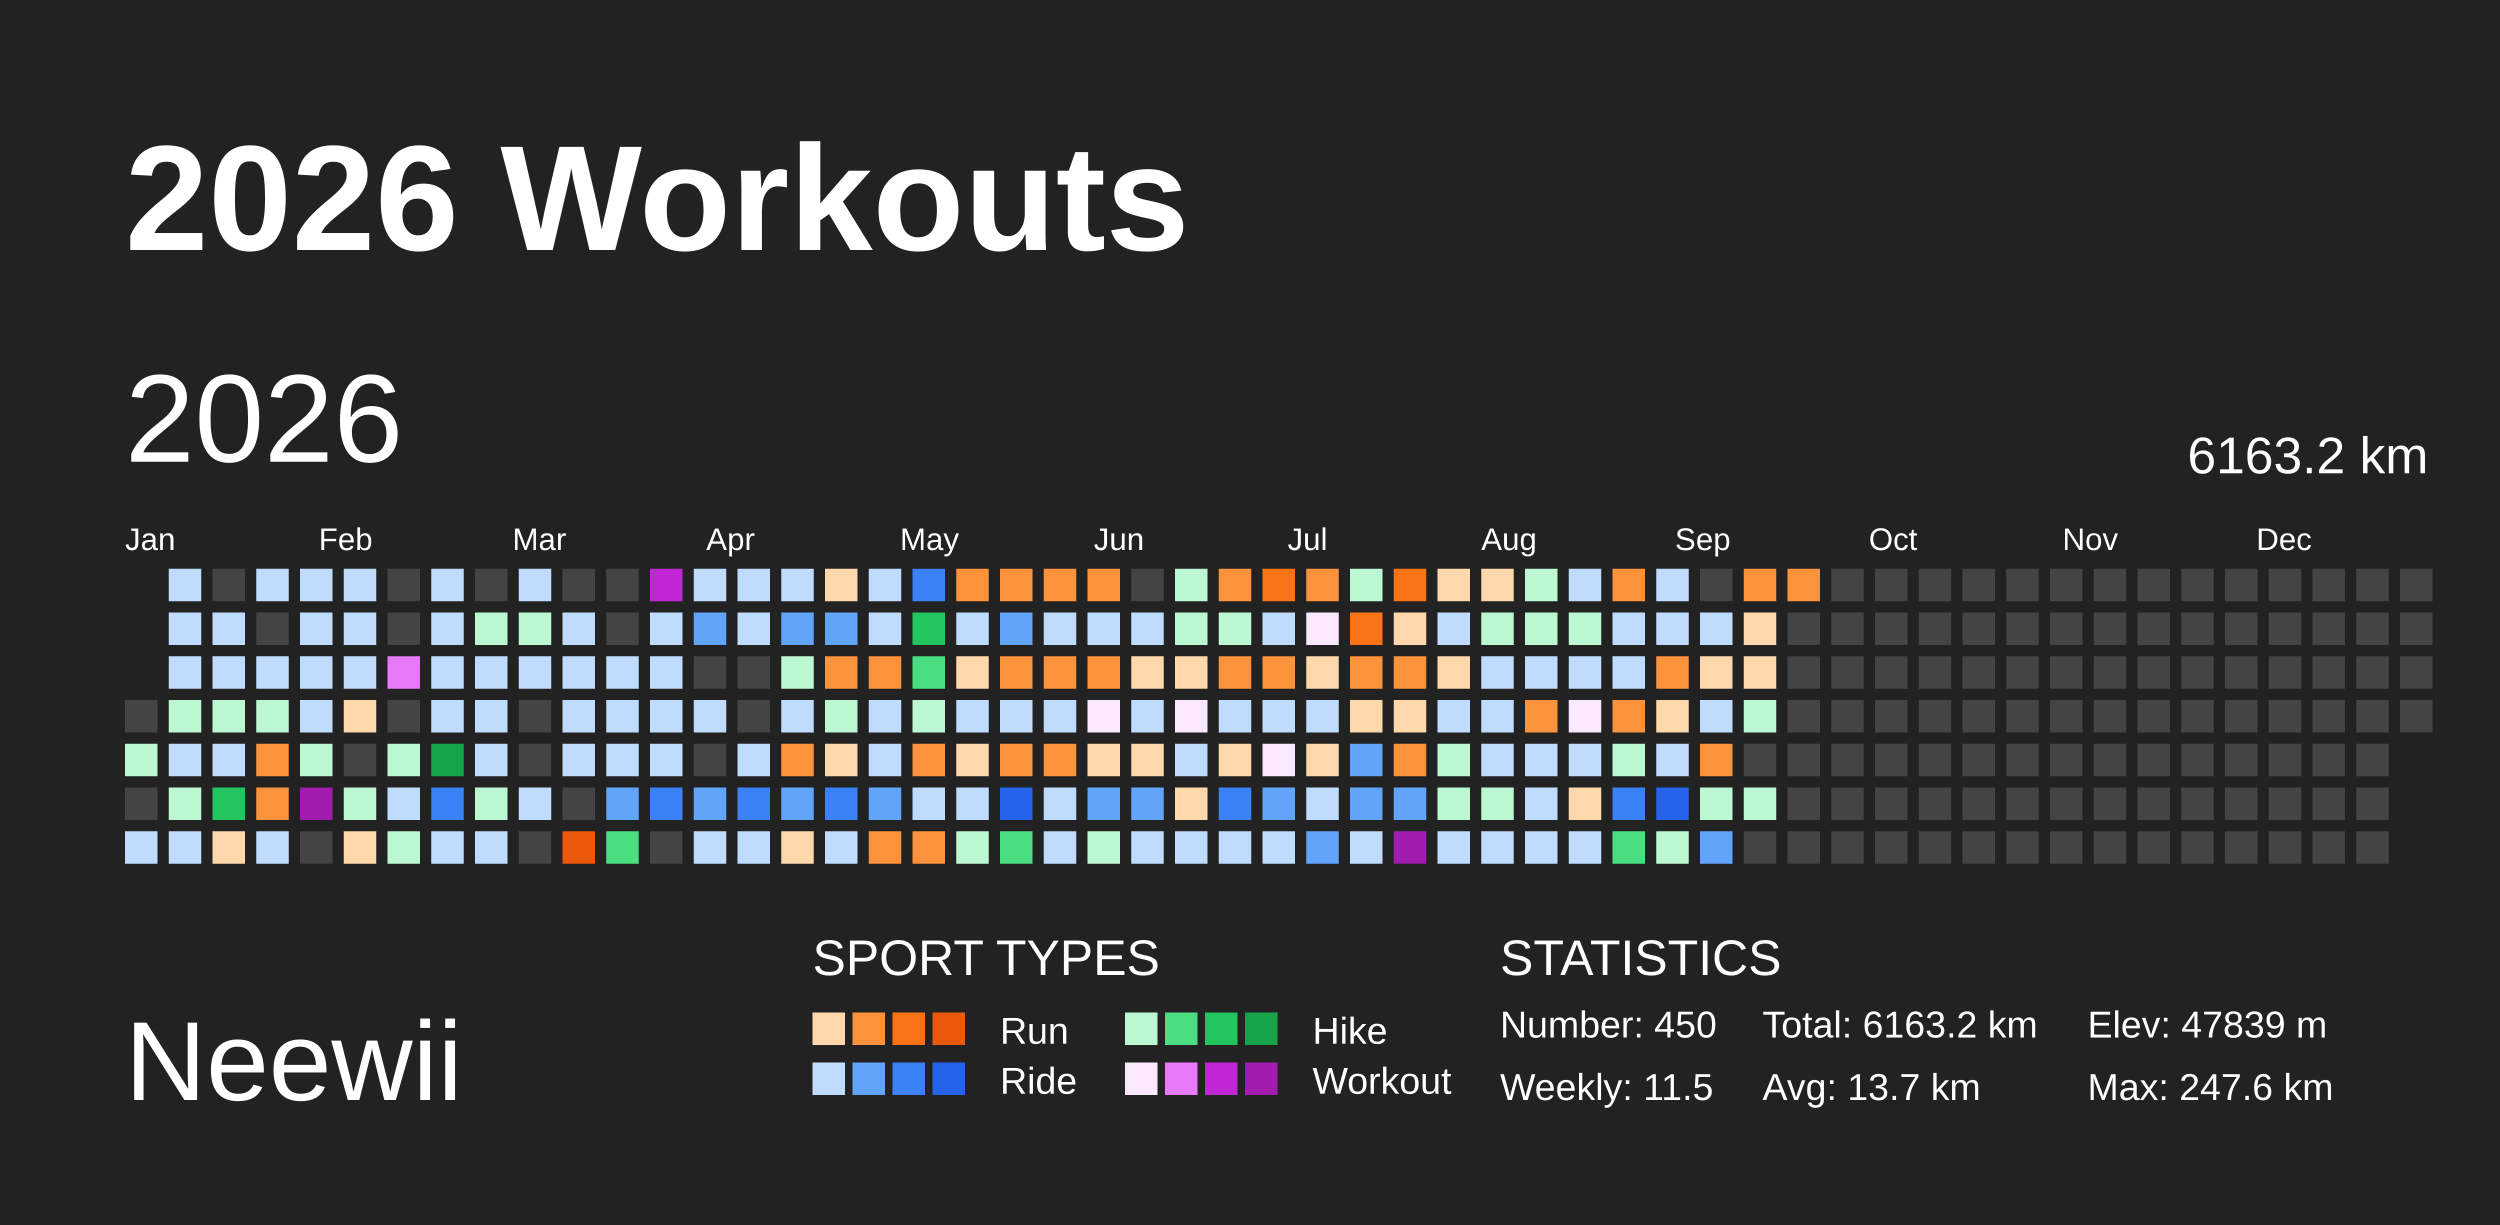
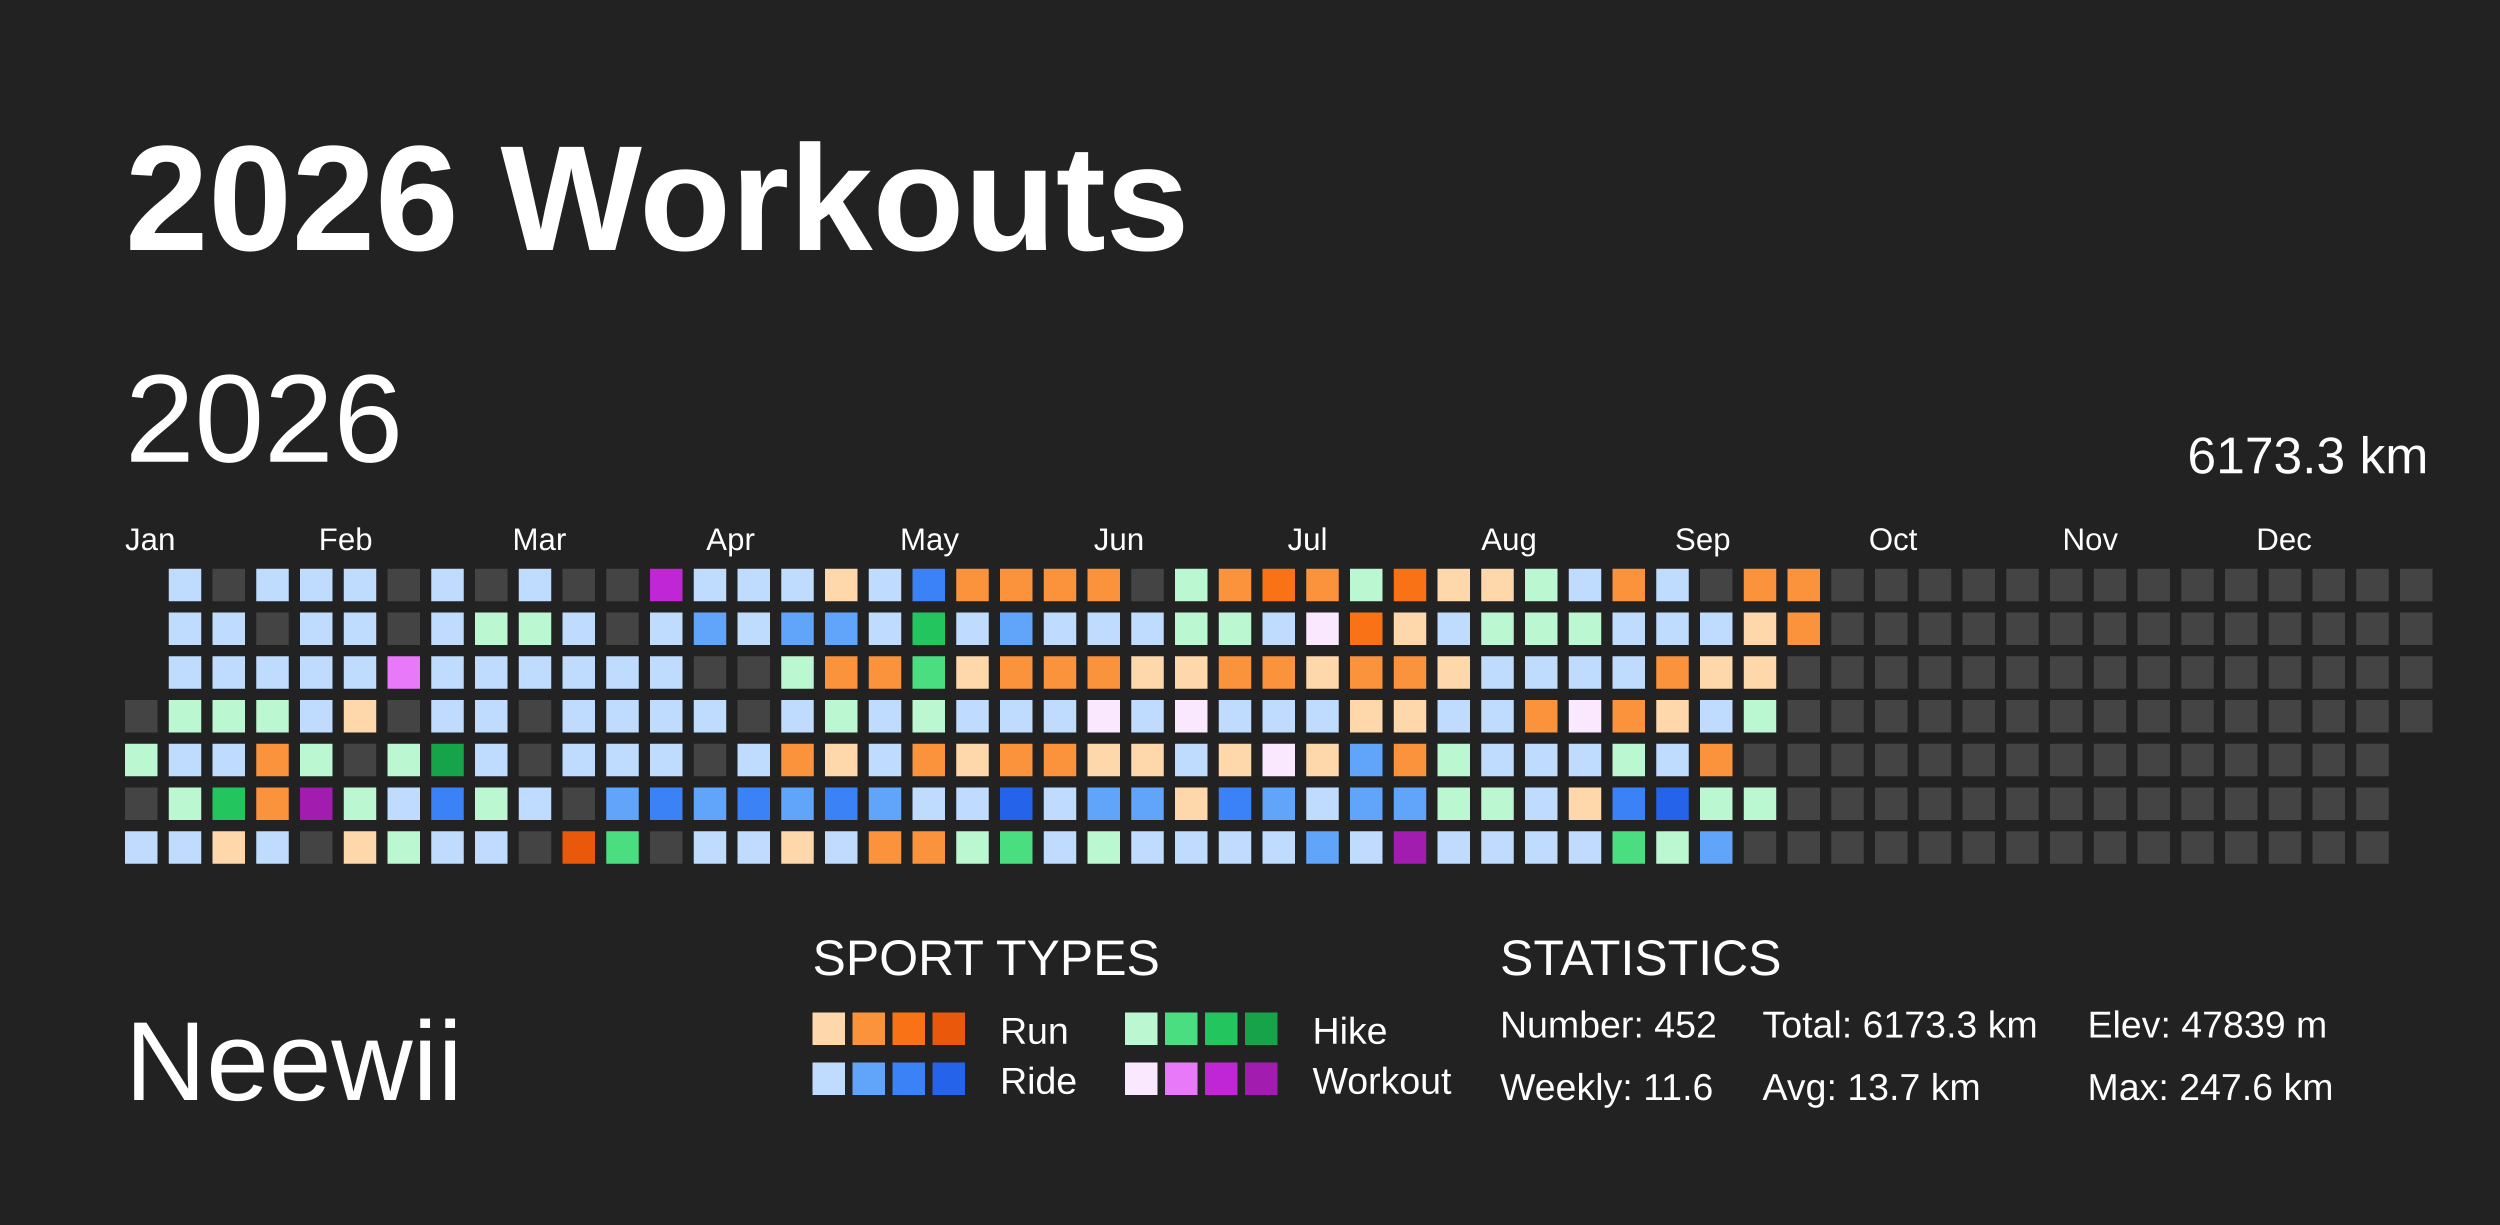
<svg xmlns="http://www.w3.org/2000/svg" baseProfile="full" height="98mm" version="1.1" viewBox="0,0,200,98" width="200mm">
  <defs />
  <rect fill="#222222" height="98" width="200" x="0" y="0" />
  <text fill="#FFFFFF" style="font-size:12px; font-family:Arial; font-weight:bold;" x="10" y="20">2026 Workouts</text>
  <text fill="#FFFFFF" style="font-size:9px; font-family:Arial" x="10" y="88">Neewii</text>
  <text fill="#FFFFFF" style="font-size:4px; font-family:Arial" x="65" y="78">SPORT TYPES</text>
  <rect fill="#fed7aa" height="2.6" width="2.6" x="65.0" y="81" />
  <rect fill="#fb923c" height="2.6" width="2.6" x="68.2" y="81" />
  <rect fill="#f97316" height="2.6" width="2.6" x="71.4" y="81" />
  <rect fill="#ea580c" height="2.6" width="2.6" x="74.6" y="81" />
  <text fill="#FFFFFF" style="font-size:3px; font-family:Arial" x="80" y="83.5">Run</text>
  <rect fill="#bbf7d0" height="2.6" width="2.6" x="90.0" y="81" />
  <rect fill="#4ade80" height="2.6" width="2.6" x="93.2" y="81" />
  <rect fill="#22c55e" height="2.6" width="2.6" x="96.4" y="81" />
  <rect fill="#16a34a" height="2.6" width="2.6" x="99.6" y="81" />
  <text fill="#FFFFFF" style="font-size:3px; font-family:Arial" x="105" y="83.5">Hike</text>
  <rect fill="#bfdbfe" height="2.6" width="2.6" x="65.0" y="85" />
  <rect fill="#60a5fa" height="2.6" width="2.6" x="68.2" y="85" />
  <rect fill="#3b82f6" height="2.6" width="2.6" x="71.4" y="85" />
  <rect fill="#2563eb" height="2.6" width="2.6" x="74.6" y="85" />
  <text fill="#FFFFFF" style="font-size:3px; font-family:Arial" x="80" y="87.5">Ride</text>
  <rect fill="#fae8ff" height="2.6" width="2.6" x="90.0" y="85" />
  <rect fill="#e879f9" height="2.6" width="2.6" x="93.2" y="85" />
  <rect fill="#c026d3" height="2.6" width="2.6" x="96.4" y="85" />
  <rect fill="#a21caf" height="2.6" width="2.6" x="99.6" y="85" />
  <text fill="#FFFFFF" style="font-size:3px; font-family:Arial" x="105" y="87.5">Workout</text>
  <text fill="#FFFFFF" style="font-size:4px; font-family:Arial" x="120" y="78">STATISTICS</text>
-   <text fill="#FFFFFF" style="font-size:3px; font-family:Arial" x="120" y="83">Number: 450</text>
-   <text fill="#FFFFFF" style="font-size:3px; font-family:Arial" x="120" y="88">Weekly: 11.5</text>
-   <text fill="#FFFFFF" style="font-size:3px; font-family:Arial" x="141" y="83">Total: 6163.2 km</text>
+   <text fill="#FFFFFF" style="font-size:3px; font-family:Arial" x="120" y="83">Number: 452</text>
+   <text fill="#FFFFFF" style="font-size:3px; font-family:Arial" x="120" y="88">Weekly: 11.6</text>
+   <text fill="#FFFFFF" style="font-size:3px; font-family:Arial" x="141" y="83">Total: 6173.3 km</text>
  <text fill="#FFFFFF" style="font-size:3px; font-family:Arial" x="141" y="88">Avg: 13.7 km</text>
  <text fill="#FFFFFF" style="font-size:3px; font-family:Arial" x="167" y="83">Elev: 47839 m</text>
  <text fill="#FFFFFF" style="font-size:3px; font-family:Arial" x="167" y="88">Max: 247.6 km</text>
  <text dominant-baseline="hanging" fill="#FFFFFF" style="font-size:10.0px; font-family:Arial;" x="10" y="30">2026</text>
-   <text dominant-baseline="hanging" fill="#FFFFFF" style="font-size:4.125px; font-family:Arial;" x="175" y="35">6163.2 km</text>
+   <text dominant-baseline="hanging" fill="#FFFFFF" style="font-size:4.125px; font-family:Arial;" x="175" y="35">6173.3 km</text>
  <text fill="#FFFFFF" style="font-size:2.5px; font-family:Arial" x="10.0" y="44">Jan</text>
  <text fill="#FFFFFF" style="font-size:2.5px; font-family:Arial" x="25.5" y="44">Feb</text>
  <text fill="#FFFFFF" style="font-size:2.5px; font-family:Arial" x="41.0" y="44">Mar</text>
  <text fill="#FFFFFF" style="font-size:2.5px; font-family:Arial" x="56.5" y="44">Apr</text>
  <text fill="#FFFFFF" style="font-size:2.5px; font-family:Arial" x="72.0" y="44">May</text>
  <text fill="#FFFFFF" style="font-size:2.5px; font-family:Arial" x="87.5" y="44">Jun</text>
  <text fill="#FFFFFF" style="font-size:2.5px; font-family:Arial" x="103.0" y="44">Jul</text>
  <text fill="#FFFFFF" style="font-size:2.5px; font-family:Arial" x="118.5" y="44">Aug</text>
  <text fill="#FFFFFF" style="font-size:2.5px; font-family:Arial" x="134.0" y="44">Sep</text>
  <text fill="#FFFFFF" style="font-size:2.5px; font-family:Arial" x="149.5" y="44">Oct</text>
  <text fill="#FFFFFF" style="font-size:2.5px; font-family:Arial" x="165.0" y="44">Nov</text>
  <text fill="#FFFFFF" style="font-size:2.5px; font-family:Arial" x="180.5" y="44">Dec</text>
  <rect fill="#444444" height="2.6" width="2.6" x="10.0" y="56.0" />
  <rect fill="#bbf7d0" height="2.6" width="2.6" x="10.0" y="59.5" />
  <rect fill="#444444" height="2.6" width="2.6" x="10.0" y="63.0" />
  <rect fill="#bfdbfe" height="2.6" width="2.6" x="10.0" y="66.5" />
  <rect fill="#bfdbfe" height="2.6" width="2.6" x="13.5" y="45.5" />
  <rect fill="#bfdbfe" height="2.6" width="2.6" x="13.5" y="49.0" />
  <rect fill="#bfdbfe" height="2.6" width="2.6" x="13.5" y="52.5" />
  <rect fill="#bbf7d0" height="2.6" width="2.6" x="13.5" y="56.0" />
  <rect fill="#bfdbfe" height="2.6" width="2.6" x="13.5" y="59.5" />
  <rect fill="#bbf7d0" height="2.6" width="2.6" x="13.5" y="63.0" />
  <rect fill="#bfdbfe" height="2.6" width="2.6" x="13.5" y="66.5" />
  <rect fill="#444444" height="2.6" width="2.6" x="17.0" y="45.5" />
  <rect fill="#bfdbfe" height="2.6" width="2.6" x="17.0" y="49.0" />
  <rect fill="#bfdbfe" height="2.6" width="2.6" x="17.0" y="52.5" />
  <rect fill="#bbf7d0" height="2.6" width="2.6" x="17.0" y="56.0" />
  <rect fill="#bfdbfe" height="2.6" width="2.6" x="17.0" y="59.5" />
  <rect fill="#22c55e" height="2.6" width="2.6" x="17.0" y="63.0" />
  <rect fill="#fed7aa" height="2.6" width="2.6" x="17.0" y="66.5" />
  <rect fill="#bfdbfe" height="2.6" width="2.6" x="20.5" y="45.5" />
  <rect fill="#444444" height="2.6" width="2.6" x="20.5" y="49.0" />
  <rect fill="#bfdbfe" height="2.6" width="2.6" x="20.5" y="52.5" />
  <rect fill="#bbf7d0" height="2.6" width="2.6" x="20.5" y="56.0" />
  <rect fill="#fb923c" height="2.6" width="2.6" x="20.5" y="59.5" />
  <rect fill="#fb923c" height="2.6" width="2.6" x="20.5" y="63.0" />
  <rect fill="#bfdbfe" height="2.6" width="2.6" x="20.5" y="66.5" />
  <rect fill="#bfdbfe" height="2.6" width="2.6" x="24.0" y="45.5" />
  <rect fill="#bfdbfe" height="2.6" width="2.6" x="24.0" y="49.0" />
  <rect fill="#bfdbfe" height="2.6" width="2.6" x="24.0" y="52.5" />
  <rect fill="#bfdbfe" height="2.6" width="2.6" x="24.0" y="56.0" />
  <rect fill="#bbf7d0" height="2.6" width="2.6" x="24.0" y="59.5" />
  <rect fill="#a21caf" height="2.6" width="2.6" x="24.0" y="63.0" />
  <rect fill="#444444" height="2.6" width="2.6" x="24.0" y="66.5" />
  <rect fill="#bfdbfe" height="2.6" width="2.6" x="27.5" y="45.5" />
  <rect fill="#bfdbfe" height="2.6" width="2.6" x="27.5" y="49.0" />
  <rect fill="#bfdbfe" height="2.6" width="2.6" x="27.5" y="52.5" />
  <rect fill="#fed7aa" height="2.6" width="2.6" x="27.5" y="56.0" />
  <rect fill="#444444" height="2.6" width="2.6" x="27.5" y="59.5" />
  <rect fill="#bbf7d0" height="2.6" width="2.6" x="27.5" y="63.0" />
  <rect fill="#fed7aa" height="2.6" width="2.6" x="27.5" y="66.5" />
  <rect fill="#444444" height="2.6" width="2.6" x="31.0" y="45.5" />
  <rect fill="#444444" height="2.6" width="2.6" x="31.0" y="49.0" />
  <rect fill="#e879f9" height="2.6" width="2.6" x="31.0" y="52.5" />
  <rect fill="#444444" height="2.6" width="2.6" x="31.0" y="56.0" />
  <rect fill="#bbf7d0" height="2.6" width="2.6" x="31.0" y="59.5" />
  <rect fill="#bfdbfe" height="2.6" width="2.6" x="31.0" y="63.0" />
  <rect fill="#bbf7d0" height="2.6" width="2.6" x="31.0" y="66.5" />
  <rect fill="#bfdbfe" height="2.6" width="2.6" x="34.5" y="45.5" />
  <rect fill="#bfdbfe" height="2.6" width="2.6" x="34.5" y="49.0" />
  <rect fill="#bfdbfe" height="2.6" width="2.6" x="34.5" y="52.5" />
  <rect fill="#bfdbfe" height="2.6" width="2.6" x="34.5" y="56.0" />
  <rect fill="#16a34a" height="2.6" width="2.6" x="34.5" y="59.5" />
  <rect fill="#3b82f6" height="2.6" width="2.6" x="34.5" y="63.0" />
  <rect fill="#bfdbfe" height="2.6" width="2.6" x="34.5" y="66.5" />
  <rect fill="#444444" height="2.6" width="2.6" x="38.0" y="45.5" />
  <rect fill="#bbf7d0" height="2.6" width="2.6" x="38.0" y="49.0" />
  <rect fill="#bfdbfe" height="2.6" width="2.6" x="38.0" y="52.5" />
  <rect fill="#bfdbfe" height="2.6" width="2.6" x="38.0" y="56.0" />
  <rect fill="#bfdbfe" height="2.6" width="2.6" x="38.0" y="59.5" />
  <rect fill="#bbf7d0" height="2.6" width="2.6" x="38.0" y="63.0" />
  <rect fill="#bfdbfe" height="2.6" width="2.6" x="38.0" y="66.5" />
  <rect fill="#bfdbfe" height="2.6" width="2.6" x="41.5" y="45.5" />
  <rect fill="#bbf7d0" height="2.6" width="2.6" x="41.5" y="49.0" />
  <rect fill="#bfdbfe" height="2.6" width="2.6" x="41.5" y="52.5" />
  <rect fill="#444444" height="2.6" width="2.6" x="41.5" y="56.0" />
  <rect fill="#444444" height="2.6" width="2.6" x="41.5" y="59.5" />
  <rect fill="#bfdbfe" height="2.6" width="2.6" x="41.5" y="63.0" />
  <rect fill="#444444" height="2.6" width="2.6" x="41.5" y="66.5" />
  <rect fill="#444444" height="2.6" width="2.6" x="45.0" y="45.5" />
  <rect fill="#bfdbfe" height="2.6" width="2.6" x="45.0" y="49.0" />
  <rect fill="#bfdbfe" height="2.6" width="2.6" x="45.0" y="52.5" />
  <rect fill="#bfdbfe" height="2.6" width="2.6" x="45.0" y="56.0" />
  <rect fill="#bfdbfe" height="2.6" width="2.6" x="45.0" y="59.5" />
  <rect fill="#444444" height="2.6" width="2.6" x="45.0" y="63.0" />
  <rect fill="#ea580c" height="2.6" width="2.6" x="45.0" y="66.5" />
  <rect fill="#444444" height="2.6" width="2.6" x="48.5" y="45.5" />
  <rect fill="#444444" height="2.6" width="2.6" x="48.5" y="49.0" />
  <rect fill="#bfdbfe" height="2.6" width="2.6" x="48.5" y="52.5" />
  <rect fill="#bfdbfe" height="2.6" width="2.6" x="48.5" y="56.0" />
  <rect fill="#bfdbfe" height="2.6" width="2.6" x="48.5" y="59.5" />
  <rect fill="#60a5fa" height="2.6" width="2.6" x="48.5" y="63.0" />
  <rect fill="#4ade80" height="2.6" width="2.6" x="48.5" y="66.5" />
  <rect fill="#c026d3" height="2.6" width="2.6" x="52.0" y="45.5" />
  <rect fill="#bfdbfe" height="2.6" width="2.6" x="52.0" y="49.0" />
  <rect fill="#bfdbfe" height="2.6" width="2.6" x="52.0" y="52.5" />
  <rect fill="#bfdbfe" height="2.6" width="2.6" x="52.0" y="56.0" />
  <rect fill="#bfdbfe" height="2.6" width="2.6" x="52.0" y="59.5" />
  <rect fill="#3b82f6" height="2.6" width="2.6" x="52.0" y="63.0" />
  <rect fill="#444444" height="2.6" width="2.6" x="52.0" y="66.5" />
  <rect fill="#bfdbfe" height="2.6" width="2.6" x="55.5" y="45.5" />
  <rect fill="#60a5fa" height="2.6" width="2.6" x="55.5" y="49.0" />
  <rect fill="#444444" height="2.6" width="2.6" x="55.5" y="52.5" />
  <rect fill="#bfdbfe" height="2.6" width="2.6" x="55.5" y="56.0" />
  <rect fill="#444444" height="2.6" width="2.6" x="55.5" y="59.5" />
  <rect fill="#60a5fa" height="2.6" width="2.6" x="55.5" y="63.0" />
  <rect fill="#bfdbfe" height="2.6" width="2.6" x="55.5" y="66.5" />
  <rect fill="#bfdbfe" height="2.6" width="2.6" x="59.0" y="45.5" />
  <rect fill="#bfdbfe" height="2.6" width="2.6" x="59.0" y="49.0" />
  <rect fill="#444444" height="2.6" width="2.6" x="59.0" y="52.5" />
  <rect fill="#444444" height="2.6" width="2.6" x="59.0" y="56.0" />
  <rect fill="#bfdbfe" height="2.6" width="2.6" x="59.0" y="59.5" />
  <rect fill="#3b82f6" height="2.6" width="2.6" x="59.0" y="63.0" />
  <rect fill="#bfdbfe" height="2.6" width="2.6" x="59.0" y="66.5" />
  <rect fill="#bfdbfe" height="2.6" width="2.6" x="62.5" y="45.5" />
  <rect fill="#60a5fa" height="2.6" width="2.6" x="62.5" y="49.0" />
  <rect fill="#bbf7d0" height="2.6" width="2.6" x="62.5" y="52.5" />
  <rect fill="#bfdbfe" height="2.6" width="2.6" x="62.5" y="56.0" />
  <rect fill="#fb923c" height="2.6" width="2.6" x="62.5" y="59.5" />
  <rect fill="#60a5fa" height="2.6" width="2.6" x="62.5" y="63.0" />
  <rect fill="#fed7aa" height="2.6" width="2.6" x="62.5" y="66.5" />
  <rect fill="#fed7aa" height="2.6" width="2.6" x="66.0" y="45.5" />
  <rect fill="#60a5fa" height="2.6" width="2.6" x="66.0" y="49.0" />
  <rect fill="#fb923c" height="2.6" width="2.6" x="66.0" y="52.5" />
  <rect fill="#bbf7d0" height="2.6" width="2.6" x="66.0" y="56.0" />
  <rect fill="#fed7aa" height="2.6" width="2.6" x="66.0" y="59.5" />
  <rect fill="#3b82f6" height="2.6" width="2.6" x="66.0" y="63.0" />
  <rect fill="#bfdbfe" height="2.6" width="2.6" x="66.0" y="66.5" />
  <rect fill="#bfdbfe" height="2.6" width="2.6" x="69.5" y="45.5" />
  <rect fill="#bfdbfe" height="2.6" width="2.6" x="69.5" y="49.0" />
  <rect fill="#fb923c" height="2.6" width="2.6" x="69.5" y="52.5" />
  <rect fill="#bfdbfe" height="2.6" width="2.6" x="69.5" y="56.0" />
  <rect fill="#bfdbfe" height="2.6" width="2.6" x="69.5" y="59.5" />
  <rect fill="#60a5fa" height="2.6" width="2.6" x="69.5" y="63.0" />
  <rect fill="#fb923c" height="2.6" width="2.6" x="69.5" y="66.5" />
  <rect fill="#3b82f6" height="2.6" width="2.6" x="73.0" y="45.5" />
  <rect fill="#22c55e" height="2.6" width="2.6" x="73.0" y="49.0" />
  <rect fill="#4ade80" height="2.6" width="2.6" x="73.0" y="52.5" />
  <rect fill="#bbf7d0" height="2.6" width="2.6" x="73.0" y="56.0" />
  <rect fill="#fb923c" height="2.6" width="2.6" x="73.0" y="59.5" />
  <rect fill="#bfdbfe" height="2.6" width="2.6" x="73.0" y="63.0" />
  <rect fill="#fb923c" height="2.6" width="2.6" x="73.0" y="66.5" />
  <rect fill="#fb923c" height="2.6" width="2.6" x="76.5" y="45.5" />
  <rect fill="#bfdbfe" height="2.6" width="2.6" x="76.5" y="49.0" />
  <rect fill="#fed7aa" height="2.6" width="2.6" x="76.5" y="52.5" />
  <rect fill="#bfdbfe" height="2.6" width="2.6" x="76.5" y="56.0" />
  <rect fill="#fed7aa" height="2.6" width="2.6" x="76.5" y="59.5" />
  <rect fill="#bfdbfe" height="2.6" width="2.6" x="76.5" y="63.0" />
  <rect fill="#bbf7d0" height="2.6" width="2.6" x="76.5" y="66.5" />
  <rect fill="#fb923c" height="2.6" width="2.6" x="80.0" y="45.5" />
  <rect fill="#60a5fa" height="2.6" width="2.6" x="80.0" y="49.0" />
  <rect fill="#fb923c" height="2.6" width="2.6" x="80.0" y="52.5" />
  <rect fill="#bfdbfe" height="2.6" width="2.6" x="80.0" y="56.0" />
  <rect fill="#fb923c" height="2.6" width="2.6" x="80.0" y="59.5" />
  <rect fill="#2563eb" height="2.6" width="2.6" x="80.0" y="63.0" />
  <rect fill="#4ade80" height="2.6" width="2.6" x="80.0" y="66.5" />
  <rect fill="#fb923c" height="2.6" width="2.6" x="83.5" y="45.5" />
  <rect fill="#bfdbfe" height="2.6" width="2.6" x="83.5" y="49.0" />
  <rect fill="#fb923c" height="2.6" width="2.6" x="83.5" y="52.5" />
  <rect fill="#bfdbfe" height="2.6" width="2.6" x="83.5" y="56.0" />
  <rect fill="#fb923c" height="2.6" width="2.6" x="83.5" y="59.5" />
  <rect fill="#bfdbfe" height="2.6" width="2.6" x="83.5" y="63.0" />
  <rect fill="#bfdbfe" height="2.6" width="2.6" x="83.5" y="66.5" />
  <rect fill="#fb923c" height="2.6" width="2.6" x="87.0" y="45.5" />
  <rect fill="#bfdbfe" height="2.6" width="2.6" x="87.0" y="49.0" />
  <rect fill="#fb923c" height="2.6" width="2.6" x="87.0" y="52.5" />
  <rect fill="#fae8ff" height="2.6" width="2.6" x="87.0" y="56.0" />
  <rect fill="#fed7aa" height="2.6" width="2.6" x="87.0" y="59.5" />
  <rect fill="#60a5fa" height="2.6" width="2.6" x="87.0" y="63.0" />
  <rect fill="#bbf7d0" height="2.6" width="2.6" x="87.0" y="66.5" />
  <rect fill="#444444" height="2.6" width="2.6" x="90.5" y="45.5" />
  <rect fill="#bfdbfe" height="2.6" width="2.6" x="90.5" y="49.0" />
  <rect fill="#fed7aa" height="2.6" width="2.6" x="90.5" y="52.5" />
  <rect fill="#bfdbfe" height="2.6" width="2.6" x="90.5" y="56.0" />
  <rect fill="#fed7aa" height="2.6" width="2.6" x="90.5" y="59.5" />
  <rect fill="#60a5fa" height="2.6" width="2.6" x="90.5" y="63.0" />
  <rect fill="#bfdbfe" height="2.6" width="2.6" x="90.5" y="66.5" />
  <rect fill="#bbf7d0" height="2.6" width="2.6" x="94.0" y="45.5" />
  <rect fill="#bbf7d0" height="2.6" width="2.6" x="94.0" y="49.0" />
  <rect fill="#fed7aa" height="2.6" width="2.6" x="94.0" y="52.5" />
  <rect fill="#fae8ff" height="2.6" width="2.6" x="94.0" y="56.0" />
  <rect fill="#bfdbfe" height="2.6" width="2.6" x="94.0" y="59.5" />
  <rect fill="#fed7aa" height="2.6" width="2.6" x="94.0" y="63.0" />
  <rect fill="#bfdbfe" height="2.6" width="2.6" x="94.0" y="66.5" />
  <rect fill="#fb923c" height="2.6" width="2.6" x="97.5" y="45.5" />
  <rect fill="#bbf7d0" height="2.6" width="2.6" x="97.5" y="49.0" />
  <rect fill="#fb923c" height="2.6" width="2.6" x="97.5" y="52.5" />
  <rect fill="#bfdbfe" height="2.6" width="2.6" x="97.5" y="56.0" />
  <rect fill="#fed7aa" height="2.6" width="2.6" x="97.5" y="59.5" />
  <rect fill="#3b82f6" height="2.6" width="2.6" x="97.5" y="63.0" />
  <rect fill="#bfdbfe" height="2.6" width="2.6" x="97.5" y="66.5" />
  <rect fill="#f97316" height="2.6" width="2.6" x="101.0" y="45.5" />
  <rect fill="#bfdbfe" height="2.6" width="2.6" x="101.0" y="49.0" />
  <rect fill="#fb923c" height="2.6" width="2.6" x="101.0" y="52.5" />
  <rect fill="#bfdbfe" height="2.6" width="2.6" x="101.0" y="56.0" />
  <rect fill="#fae8ff" height="2.6" width="2.6" x="101.0" y="59.5" />
  <rect fill="#60a5fa" height="2.6" width="2.6" x="101.0" y="63.0" />
  <rect fill="#bfdbfe" height="2.6" width="2.6" x="101.0" y="66.5" />
  <rect fill="#fb923c" height="2.6" width="2.6" x="104.5" y="45.5" />
  <rect fill="#fae8ff" height="2.6" width="2.6" x="104.5" y="49.0" />
  <rect fill="#fed7aa" height="2.6" width="2.6" x="104.5" y="52.5" />
  <rect fill="#bfdbfe" height="2.6" width="2.6" x="104.5" y="56.0" />
  <rect fill="#fed7aa" height="2.6" width="2.6" x="104.5" y="59.5" />
  <rect fill="#bfdbfe" height="2.6" width="2.6" x="104.5" y="63.0" />
  <rect fill="#60a5fa" height="2.6" width="2.6" x="104.5" y="66.5" />
  <rect fill="#bbf7d0" height="2.6" width="2.6" x="108.0" y="45.5" />
  <rect fill="#f97316" height="2.6" width="2.6" x="108.0" y="49.0" />
  <rect fill="#fb923c" height="2.6" width="2.6" x="108.0" y="52.5" />
  <rect fill="#fed7aa" height="2.6" width="2.6" x="108.0" y="56.0" />
  <rect fill="#60a5fa" height="2.6" width="2.6" x="108.0" y="59.5" />
  <rect fill="#60a5fa" height="2.6" width="2.6" x="108.0" y="63.0" />
  <rect fill="#bfdbfe" height="2.6" width="2.6" x="108.0" y="66.5" />
  <rect fill="#f97316" height="2.6" width="2.6" x="111.5" y="45.5" />
  <rect fill="#fed7aa" height="2.6" width="2.6" x="111.5" y="49.0" />
  <rect fill="#fb923c" height="2.6" width="2.6" x="111.5" y="52.5" />
  <rect fill="#fed7aa" height="2.6" width="2.6" x="111.5" y="56.0" />
  <rect fill="#fb923c" height="2.6" width="2.6" x="111.5" y="59.5" />
  <rect fill="#60a5fa" height="2.6" width="2.6" x="111.5" y="63.0" />
  <rect fill="#a21caf" height="2.6" width="2.6" x="111.5" y="66.5" />
  <rect fill="#fed7aa" height="2.6" width="2.6" x="115.0" y="45.5" />
  <rect fill="#bfdbfe" height="2.6" width="2.6" x="115.0" y="49.0" />
  <rect fill="#fed7aa" height="2.6" width="2.6" x="115.0" y="52.5" />
  <rect fill="#bfdbfe" height="2.6" width="2.6" x="115.0" y="56.0" />
  <rect fill="#bbf7d0" height="2.6" width="2.6" x="115.0" y="59.5" />
  <rect fill="#bbf7d0" height="2.6" width="2.6" x="115.0" y="63.0" />
  <rect fill="#bfdbfe" height="2.6" width="2.6" x="115.0" y="66.5" />
  <rect fill="#fed7aa" height="2.6" width="2.6" x="118.5" y="45.5" />
  <rect fill="#bbf7d0" height="2.6" width="2.6" x="118.5" y="49.0" />
  <rect fill="#bfdbfe" height="2.6" width="2.6" x="118.5" y="52.5" />
  <rect fill="#bfdbfe" height="2.6" width="2.6" x="118.5" y="56.0" />
  <rect fill="#bfdbfe" height="2.6" width="2.6" x="118.5" y="59.5" />
  <rect fill="#bbf7d0" height="2.6" width="2.6" x="118.5" y="63.0" />
  <rect fill="#bfdbfe" height="2.6" width="2.6" x="118.5" y="66.5" />
  <rect fill="#bbf7d0" height="2.6" width="2.6" x="122.0" y="45.5" />
  <rect fill="#bbf7d0" height="2.6" width="2.6" x="122.0" y="49.0" />
  <rect fill="#bfdbfe" height="2.6" width="2.6" x="122.0" y="52.5" />
  <rect fill="#fb923c" height="2.6" width="2.6" x="122.0" y="56.0" />
  <rect fill="#bfdbfe" height="2.6" width="2.6" x="122.0" y="59.5" />
  <rect fill="#bfdbfe" height="2.6" width="2.6" x="122.0" y="63.0" />
  <rect fill="#bfdbfe" height="2.6" width="2.6" x="122.0" y="66.5" />
  <rect fill="#bfdbfe" height="2.6" width="2.6" x="125.5" y="45.5" />
  <rect fill="#bbf7d0" height="2.6" width="2.6" x="125.5" y="49.0" />
  <rect fill="#bfdbfe" height="2.6" width="2.6" x="125.5" y="52.5" />
  <rect fill="#fae8ff" height="2.6" width="2.6" x="125.5" y="56.0" />
  <rect fill="#bfdbfe" height="2.6" width="2.6" x="125.5" y="59.5" />
  <rect fill="#fed7aa" height="2.6" width="2.6" x="125.5" y="63.0" />
  <rect fill="#bfdbfe" height="2.6" width="2.6" x="125.5" y="66.5" />
  <rect fill="#fb923c" height="2.6" width="2.6" x="129.0" y="45.5" />
  <rect fill="#bfdbfe" height="2.6" width="2.6" x="129.0" y="49.0" />
  <rect fill="#bfdbfe" height="2.6" width="2.6" x="129.0" y="52.5" />
  <rect fill="#fb923c" height="2.6" width="2.6" x="129.0" y="56.0" />
  <rect fill="#bbf7d0" height="2.6" width="2.6" x="129.0" y="59.5" />
  <rect fill="#3b82f6" height="2.6" width="2.6" x="129.0" y="63.0" />
  <rect fill="#4ade80" height="2.6" width="2.6" x="129.0" y="66.5" />
  <rect fill="#bfdbfe" height="2.6" width="2.6" x="132.5" y="45.5" />
  <rect fill="#bfdbfe" height="2.6" width="2.6" x="132.5" y="49.0" />
  <rect fill="#fb923c" height="2.6" width="2.6" x="132.5" y="52.5" />
  <rect fill="#fed7aa" height="2.6" width="2.6" x="132.5" y="56.0" />
  <rect fill="#bfdbfe" height="2.6" width="2.6" x="132.5" y="59.5" />
  <rect fill="#2563eb" height="2.6" width="2.6" x="132.5" y="63.0" />
  <rect fill="#bbf7d0" height="2.6" width="2.6" x="132.5" y="66.5" />
  <rect fill="#444444" height="2.6" width="2.6" x="136.0" y="45.5" />
  <rect fill="#bfdbfe" height="2.6" width="2.6" x="136.0" y="49.0" />
  <rect fill="#fed7aa" height="2.6" width="2.6" x="136.0" y="52.5" />
  <rect fill="#bfdbfe" height="2.6" width="2.6" x="136.0" y="56.0" />
  <rect fill="#fb923c" height="2.6" width="2.6" x="136.0" y="59.5" />
  <rect fill="#bbf7d0" height="2.6" width="2.6" x="136.0" y="63.0" />
  <rect fill="#60a5fa" height="2.6" width="2.6" x="136.0" y="66.5" />
  <rect fill="#fb923c" height="2.6" width="2.6" x="139.5" y="45.5" />
  <rect fill="#fed7aa" height="2.6" width="2.6" x="139.5" y="49.0" />
  <rect fill="#fed7aa" height="2.6" width="2.6" x="139.5" y="52.5" />
  <rect fill="#bbf7d0" height="2.6" width="2.6" x="139.5" y="56.0" />
  <rect fill="#444444" height="2.6" width="2.6" x="139.5" y="59.5" />
  <rect fill="#bbf7d0" height="2.6" width="2.6" x="139.5" y="63.0" />
  <rect fill="#444444" height="2.6" width="2.6" x="139.5" y="66.5" />
  <rect fill="#fb923c" height="2.6" width="2.6" x="143.0" y="45.5" />
-   <rect fill="#444444" height="2.6" width="2.6" x="143.0" y="49.0" />
+   <rect fill="#fb923c" height="2.6" width="2.6" x="143.0" y="49.0" />
  <rect fill="#444444" height="2.6" width="2.6" x="143.0" y="52.5" />
  <rect fill="#444444" height="2.6" width="2.6" x="143.0" y="56.0" />
  <rect fill="#444444" height="2.6" width="2.6" x="143.0" y="59.5" />
  <rect fill="#444444" height="2.6" width="2.6" x="143.0" y="63.0" />
  <rect fill="#444444" height="2.6" width="2.6" x="143.0" y="66.5" />
  <rect fill="#444444" height="2.6" width="2.6" x="146.5" y="45.5" />
  <rect fill="#444444" height="2.6" width="2.6" x="146.5" y="49.0" />
  <rect fill="#444444" height="2.6" width="2.6" x="146.5" y="52.5" />
  <rect fill="#444444" height="2.6" width="2.6" x="146.5" y="56.0" />
  <rect fill="#444444" height="2.6" width="2.6" x="146.5" y="59.5" />
  <rect fill="#444444" height="2.6" width="2.6" x="146.5" y="63.0" />
  <rect fill="#444444" height="2.6" width="2.6" x="146.5" y="66.5" />
  <rect fill="#444444" height="2.6" width="2.6" x="150.0" y="45.5" />
  <rect fill="#444444" height="2.6" width="2.6" x="150.0" y="49.0" />
  <rect fill="#444444" height="2.6" width="2.6" x="150.0" y="52.5" />
  <rect fill="#444444" height="2.6" width="2.6" x="150.0" y="56.0" />
  <rect fill="#444444" height="2.6" width="2.6" x="150.0" y="59.5" />
  <rect fill="#444444" height="2.6" width="2.6" x="150.0" y="63.0" />
  <rect fill="#444444" height="2.6" width="2.6" x="150.0" y="66.5" />
  <rect fill="#444444" height="2.6" width="2.6" x="153.5" y="45.5" />
  <rect fill="#444444" height="2.6" width="2.6" x="153.5" y="49.0" />
  <rect fill="#444444" height="2.6" width="2.6" x="153.5" y="52.5" />
  <rect fill="#444444" height="2.6" width="2.6" x="153.5" y="56.0" />
  <rect fill="#444444" height="2.6" width="2.6" x="153.5" y="59.5" />
  <rect fill="#444444" height="2.6" width="2.6" x="153.5" y="63.0" />
  <rect fill="#444444" height="2.6" width="2.6" x="153.5" y="66.5" />
  <rect fill="#444444" height="2.6" width="2.6" x="157.0" y="45.5" />
  <rect fill="#444444" height="2.6" width="2.6" x="157.0" y="49.0" />
  <rect fill="#444444" height="2.6" width="2.6" x="157.0" y="52.5" />
  <rect fill="#444444" height="2.6" width="2.6" x="157.0" y="56.0" />
  <rect fill="#444444" height="2.6" width="2.6" x="157.0" y="59.5" />
  <rect fill="#444444" height="2.6" width="2.6" x="157.0" y="63.0" />
  <rect fill="#444444" height="2.6" width="2.6" x="157.0" y="66.5" />
  <rect fill="#444444" height="2.6" width="2.6" x="160.5" y="45.5" />
  <rect fill="#444444" height="2.6" width="2.6" x="160.5" y="49.0" />
  <rect fill="#444444" height="2.6" width="2.6" x="160.5" y="52.5" />
  <rect fill="#444444" height="2.6" width="2.6" x="160.5" y="56.0" />
  <rect fill="#444444" height="2.6" width="2.6" x="160.5" y="59.5" />
  <rect fill="#444444" height="2.6" width="2.6" x="160.5" y="63.0" />
  <rect fill="#444444" height="2.6" width="2.6" x="160.5" y="66.5" />
  <rect fill="#444444" height="2.6" width="2.6" x="164.0" y="45.5" />
  <rect fill="#444444" height="2.6" width="2.6" x="164.0" y="49.0" />
  <rect fill="#444444" height="2.6" width="2.6" x="164.0" y="52.5" />
  <rect fill="#444444" height="2.6" width="2.6" x="164.0" y="56.0" />
  <rect fill="#444444" height="2.6" width="2.6" x="164.0" y="59.5" />
  <rect fill="#444444" height="2.6" width="2.6" x="164.0" y="63.0" />
  <rect fill="#444444" height="2.6" width="2.6" x="164.0" y="66.5" />
  <rect fill="#444444" height="2.6" width="2.6" x="167.5" y="45.5" />
  <rect fill="#444444" height="2.6" width="2.6" x="167.5" y="49.0" />
  <rect fill="#444444" height="2.6" width="2.6" x="167.5" y="52.5" />
  <rect fill="#444444" height="2.6" width="2.6" x="167.5" y="56.0" />
  <rect fill="#444444" height="2.6" width="2.6" x="167.5" y="59.5" />
  <rect fill="#444444" height="2.6" width="2.6" x="167.5" y="63.0" />
  <rect fill="#444444" height="2.6" width="2.6" x="167.5" y="66.5" />
  <rect fill="#444444" height="2.6" width="2.6" x="171.0" y="45.5" />
  <rect fill="#444444" height="2.6" width="2.6" x="171.0" y="49.0" />
  <rect fill="#444444" height="2.6" width="2.6" x="171.0" y="52.5" />
  <rect fill="#444444" height="2.6" width="2.6" x="171.0" y="56.0" />
  <rect fill="#444444" height="2.6" width="2.6" x="171.0" y="59.5" />
  <rect fill="#444444" height="2.6" width="2.6" x="171.0" y="63.0" />
  <rect fill="#444444" height="2.6" width="2.6" x="171.0" y="66.5" />
  <rect fill="#444444" height="2.6" width="2.6" x="174.5" y="45.5" />
  <rect fill="#444444" height="2.6" width="2.6" x="174.5" y="49.0" />
  <rect fill="#444444" height="2.6" width="2.6" x="174.5" y="52.5" />
  <rect fill="#444444" height="2.6" width="2.6" x="174.5" y="56.0" />
  <rect fill="#444444" height="2.6" width="2.6" x="174.5" y="59.5" />
  <rect fill="#444444" height="2.6" width="2.6" x="174.5" y="63.0" />
  <rect fill="#444444" height="2.6" width="2.6" x="174.5" y="66.5" />
  <rect fill="#444444" height="2.6" width="2.6" x="178.0" y="45.5" />
  <rect fill="#444444" height="2.6" width="2.6" x="178.0" y="49.0" />
  <rect fill="#444444" height="2.6" width="2.6" x="178.0" y="52.5" />
  <rect fill="#444444" height="2.6" width="2.6" x="178.0" y="56.0" />
  <rect fill="#444444" height="2.6" width="2.6" x="178.0" y="59.5" />
  <rect fill="#444444" height="2.6" width="2.6" x="178.0" y="63.0" />
  <rect fill="#444444" height="2.6" width="2.6" x="178.0" y="66.5" />
  <rect fill="#444444" height="2.6" width="2.6" x="181.5" y="45.5" />
  <rect fill="#444444" height="2.6" width="2.6" x="181.5" y="49.0" />
  <rect fill="#444444" height="2.6" width="2.6" x="181.5" y="52.5" />
  <rect fill="#444444" height="2.6" width="2.6" x="181.5" y="56.0" />
  <rect fill="#444444" height="2.6" width="2.6" x="181.5" y="59.5" />
  <rect fill="#444444" height="2.6" width="2.6" x="181.5" y="63.0" />
  <rect fill="#444444" height="2.6" width="2.6" x="181.5" y="66.5" />
  <rect fill="#444444" height="2.6" width="2.6" x="185.0" y="45.5" />
  <rect fill="#444444" height="2.6" width="2.6" x="185.0" y="49.0" />
  <rect fill="#444444" height="2.6" width="2.6" x="185.0" y="52.5" />
  <rect fill="#444444" height="2.6" width="2.6" x="185.0" y="56.0" />
  <rect fill="#444444" height="2.6" width="2.6" x="185.0" y="59.5" />
  <rect fill="#444444" height="2.6" width="2.6" x="185.0" y="63.0" />
  <rect fill="#444444" height="2.6" width="2.6" x="185.0" y="66.5" />
  <rect fill="#444444" height="2.6" width="2.6" x="188.5" y="45.5" />
  <rect fill="#444444" height="2.6" width="2.6" x="188.5" y="49.0" />
  <rect fill="#444444" height="2.6" width="2.6" x="188.5" y="52.5" />
  <rect fill="#444444" height="2.6" width="2.6" x="188.5" y="56.0" />
  <rect fill="#444444" height="2.6" width="2.6" x="188.5" y="59.5" />
  <rect fill="#444444" height="2.6" width="2.6" x="188.5" y="63.0" />
  <rect fill="#444444" height="2.6" width="2.6" x="188.5" y="66.5" />
  <rect fill="#444444" height="2.6" width="2.6" x="192.0" y="45.5" />
  <rect fill="#444444" height="2.6" width="2.6" x="192.0" y="49.0" />
  <rect fill="#444444" height="2.6" width="2.6" x="192.0" y="52.5" />
  <rect fill="#444444" height="2.6" width="2.6" x="192.0" y="56.0" />
</svg>
